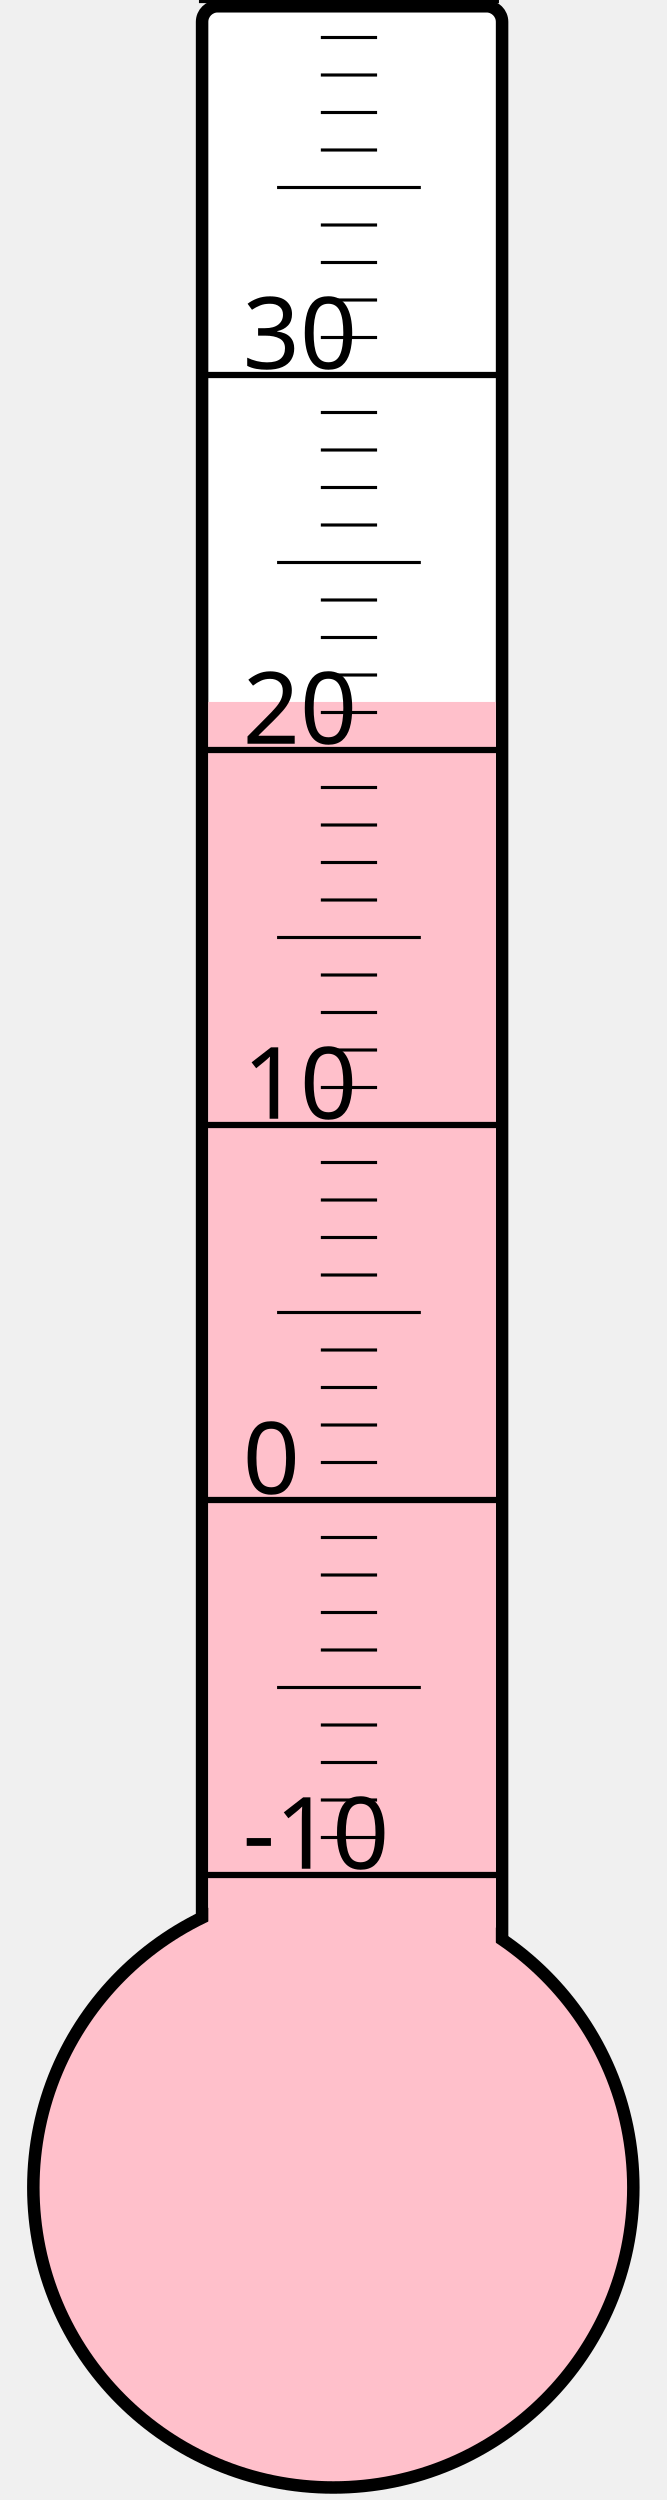
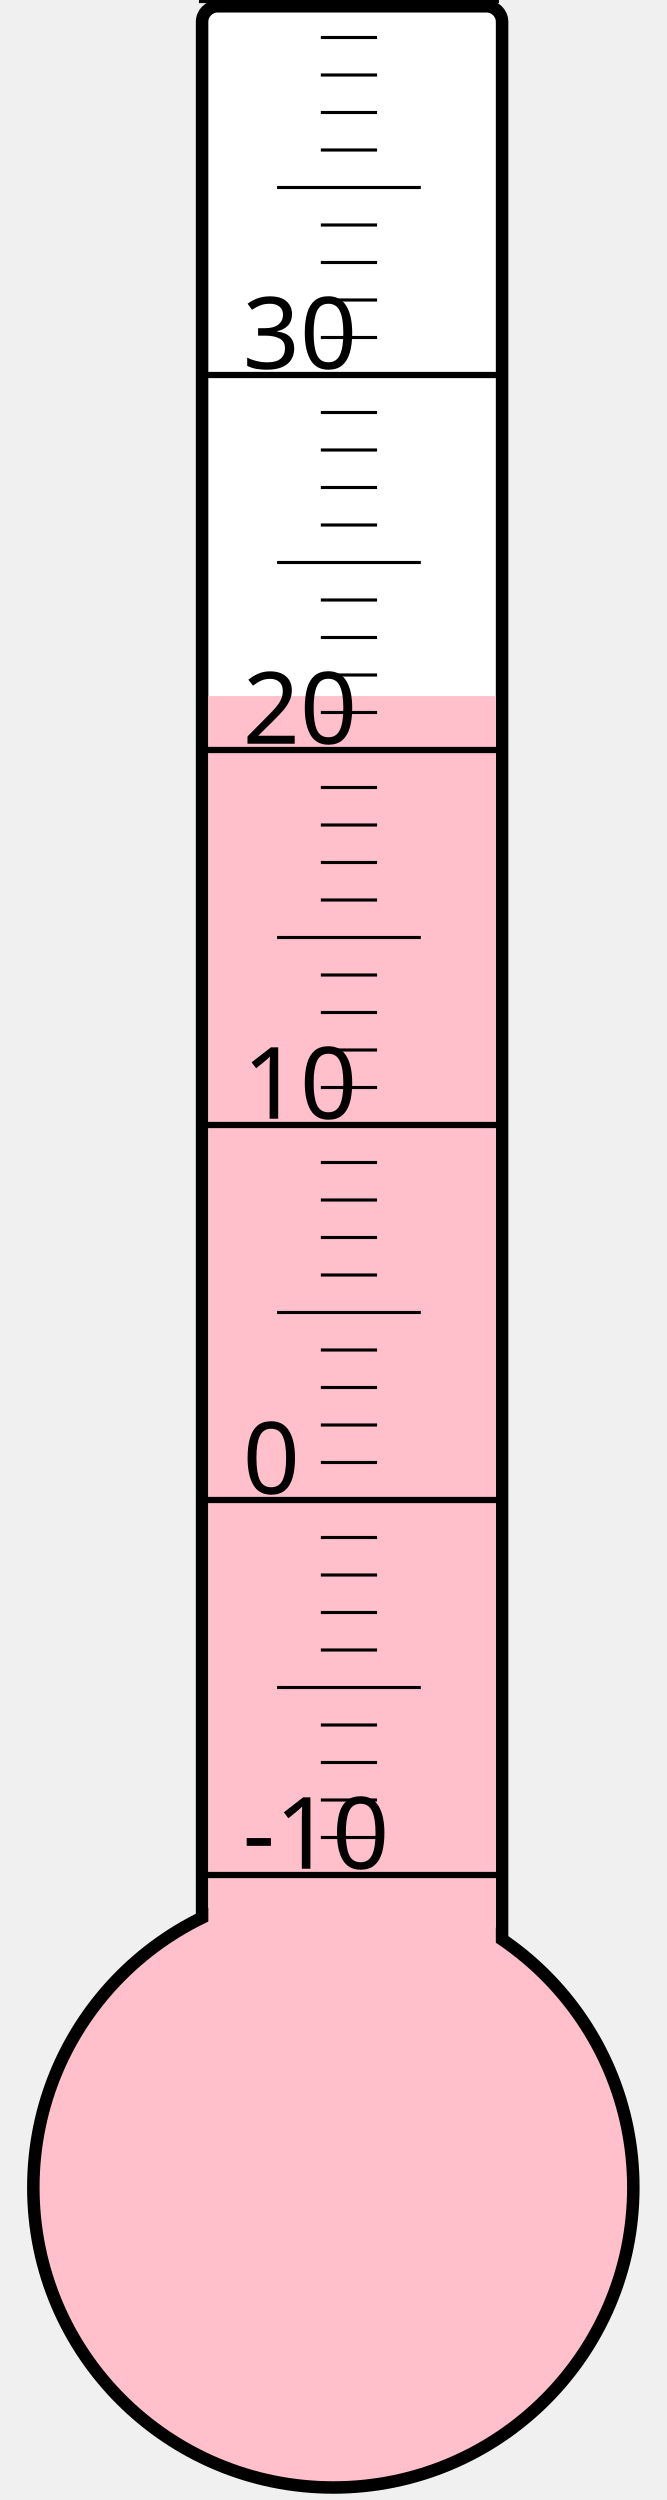
<svg xmlns="http://www.w3.org/2000/svg" width="40px" height="150px" viewBox="0 0 200 800">
  <rect width="200" height="800" x="0" y="0" style="fill: #ffffeb; fill-opacity: 0;" />
  <rect width="96" height="680" x="58" y="2" rx="5" ry="5" style="fill: white; fill-opacity: 1; stroke: black; stroke-width: 4;" />
  <circle cx="100" cy="700" r="96" style="fill: pink; stroke: black; stroke-width: 4;" />
-   <rect width="92" height="475.375" x="60" y="224.625" style="fill: pink; fill-opacity: 1; stroke-width: 0;" />
+   <rect width="92" height="477.25" x="60" y="222.75" style="fill: pink; fill-opacity: 1; stroke-width: 0;" />
  <text x="71" y="598" style="font-family: sans-serif; font-size: 24pt;">-10</text>
  <text x="71" y="478" style="font-family: sans-serif; font-size: 24pt;">0</text>
  <text x="71" y="358" style="font-family: sans-serif; font-size: 24pt;">10</text>
  <text x="71" y="238" style="font-family: sans-serif; font-size: 24pt;">20</text>
  <text x="71" y="118" style="font-family: sans-serif; font-size: 24pt;">30</text>
  <g style="stroke: black;">
    <line x1="57" y1="600" x2="153" y2="600" style="stroke-width: 2;" />
    <line x1="96" y1="588" x2="114" y2="588" style="stroke-width: 1;" />
    <line x1="96" y1="576" x2="114" y2="576" style="stroke-width: 1;" />
    <line x1="96" y1="564" x2="114" y2="564" style="stroke-width: 1;" />
    <line x1="96" y1="552" x2="114" y2="552" style="stroke-width: 1;" />
    <line x1="82" y1="540" x2="128" y2="540" style="stroke-width: 1;" />
    <line x1="96" y1="528" x2="114" y2="528" style="stroke-width: 1;" />
    <line x1="96" y1="516" x2="114" y2="516" style="stroke-width: 1;" />
    <line x1="96" y1="504" x2="114" y2="504" style="stroke-width: 1;" />
    <line x1="96" y1="492" x2="114" y2="492" style="stroke-width: 1;" />
    <line x1="57" y1="480" x2="153" y2="480" style="stroke-width: 2;" />
    <line x1="96" y1="468" x2="114" y2="468" style="stroke-width: 1;" />
    <line x1="96" y1="456" x2="114" y2="456" style="stroke-width: 1;" />
    <line x1="96" y1="444" x2="114" y2="444" style="stroke-width: 1;" />
    <line x1="96" y1="432" x2="114" y2="432" style="stroke-width: 1;" />
    <line x1="82" y1="420" x2="128" y2="420" style="stroke-width: 1;" />
    <line x1="96" y1="408" x2="114" y2="408" style="stroke-width: 1;" />
    <line x1="96" y1="396" x2="114" y2="396" style="stroke-width: 1;" />
    <line x1="96" y1="384" x2="114" y2="384" style="stroke-width: 1;" />
    <line x1="96" y1="372" x2="114" y2="372" style="stroke-width: 1;" />
    <line x1="57" y1="360" x2="153" y2="360" style="stroke-width: 2;" />
    <line x1="96" y1="348" x2="114" y2="348" style="stroke-width: 1;" />
    <line x1="96" y1="336" x2="114" y2="336" style="stroke-width: 1;" />
    <line x1="96" y1="324" x2="114" y2="324" style="stroke-width: 1;" />
    <line x1="96" y1="312" x2="114" y2="312" style="stroke-width: 1;" />
    <line x1="82" y1="300" x2="128" y2="300" style="stroke-width: 1;" />
    <line x1="96" y1="288" x2="114" y2="288" style="stroke-width: 1;" />
    <line x1="96" y1="276" x2="114" y2="276" style="stroke-width: 1;" />
    <line x1="96" y1="264" x2="114" y2="264" style="stroke-width: 1;" />
    <line x1="96" y1="252" x2="114" y2="252" style="stroke-width: 1;" />
    <line x1="57" y1="240" x2="153" y2="240" style="stroke-width: 2;" />
    <line x1="96" y1="228" x2="114" y2="228" style="stroke-width: 1;" />
    <line x1="96" y1="216" x2="114" y2="216" style="stroke-width: 1;" />
    <line x1="96" y1="204" x2="114" y2="204" style="stroke-width: 1;" />
    <line x1="96" y1="192" x2="114" y2="192" style="stroke-width: 1;" />
    <line x1="82" y1="180" x2="128" y2="180" style="stroke-width: 1;" />
    <line x1="96" y1="168" x2="114" y2="168" style="stroke-width: 1;" />
    <line x1="96" y1="156" x2="114" y2="156" style="stroke-width: 1;" />
    <line x1="96" y1="144" x2="114" y2="144" style="stroke-width: 1;" />
    <line x1="96" y1="132" x2="114" y2="132" style="stroke-width: 1;" />
    <line x1="57" y1="120" x2="153" y2="120" style="stroke-width: 2;" />
    <line x1="96" y1="108" x2="114" y2="108" style="stroke-width: 1;" />
    <line x1="96" y1="96" x2="114" y2="96" style="stroke-width: 1;" />
    <line x1="96" y1="84" x2="114" y2="84" style="stroke-width: 1;" />
    <line x1="96" y1="72" x2="114" y2="72" style="stroke-width: 1;" />
    <line x1="82" y1="60" x2="128" y2="60" style="stroke-width: 1;" />
    <line x1="96" y1="48" x2="114" y2="48" style="stroke-width: 1;" />
    <line x1="96" y1="36" x2="114" y2="36" style="stroke-width: 1;" />
    <line x1="96" y1="24" x2="114" y2="24" style="stroke-width: 1;" />
    <line x1="96" y1="12" x2="114" y2="12" style="stroke-width: 1;" />
    <line x1="57" y1="0" x2="153" y2="0" style="stroke-width: 2;" />
  </g>
</svg>
